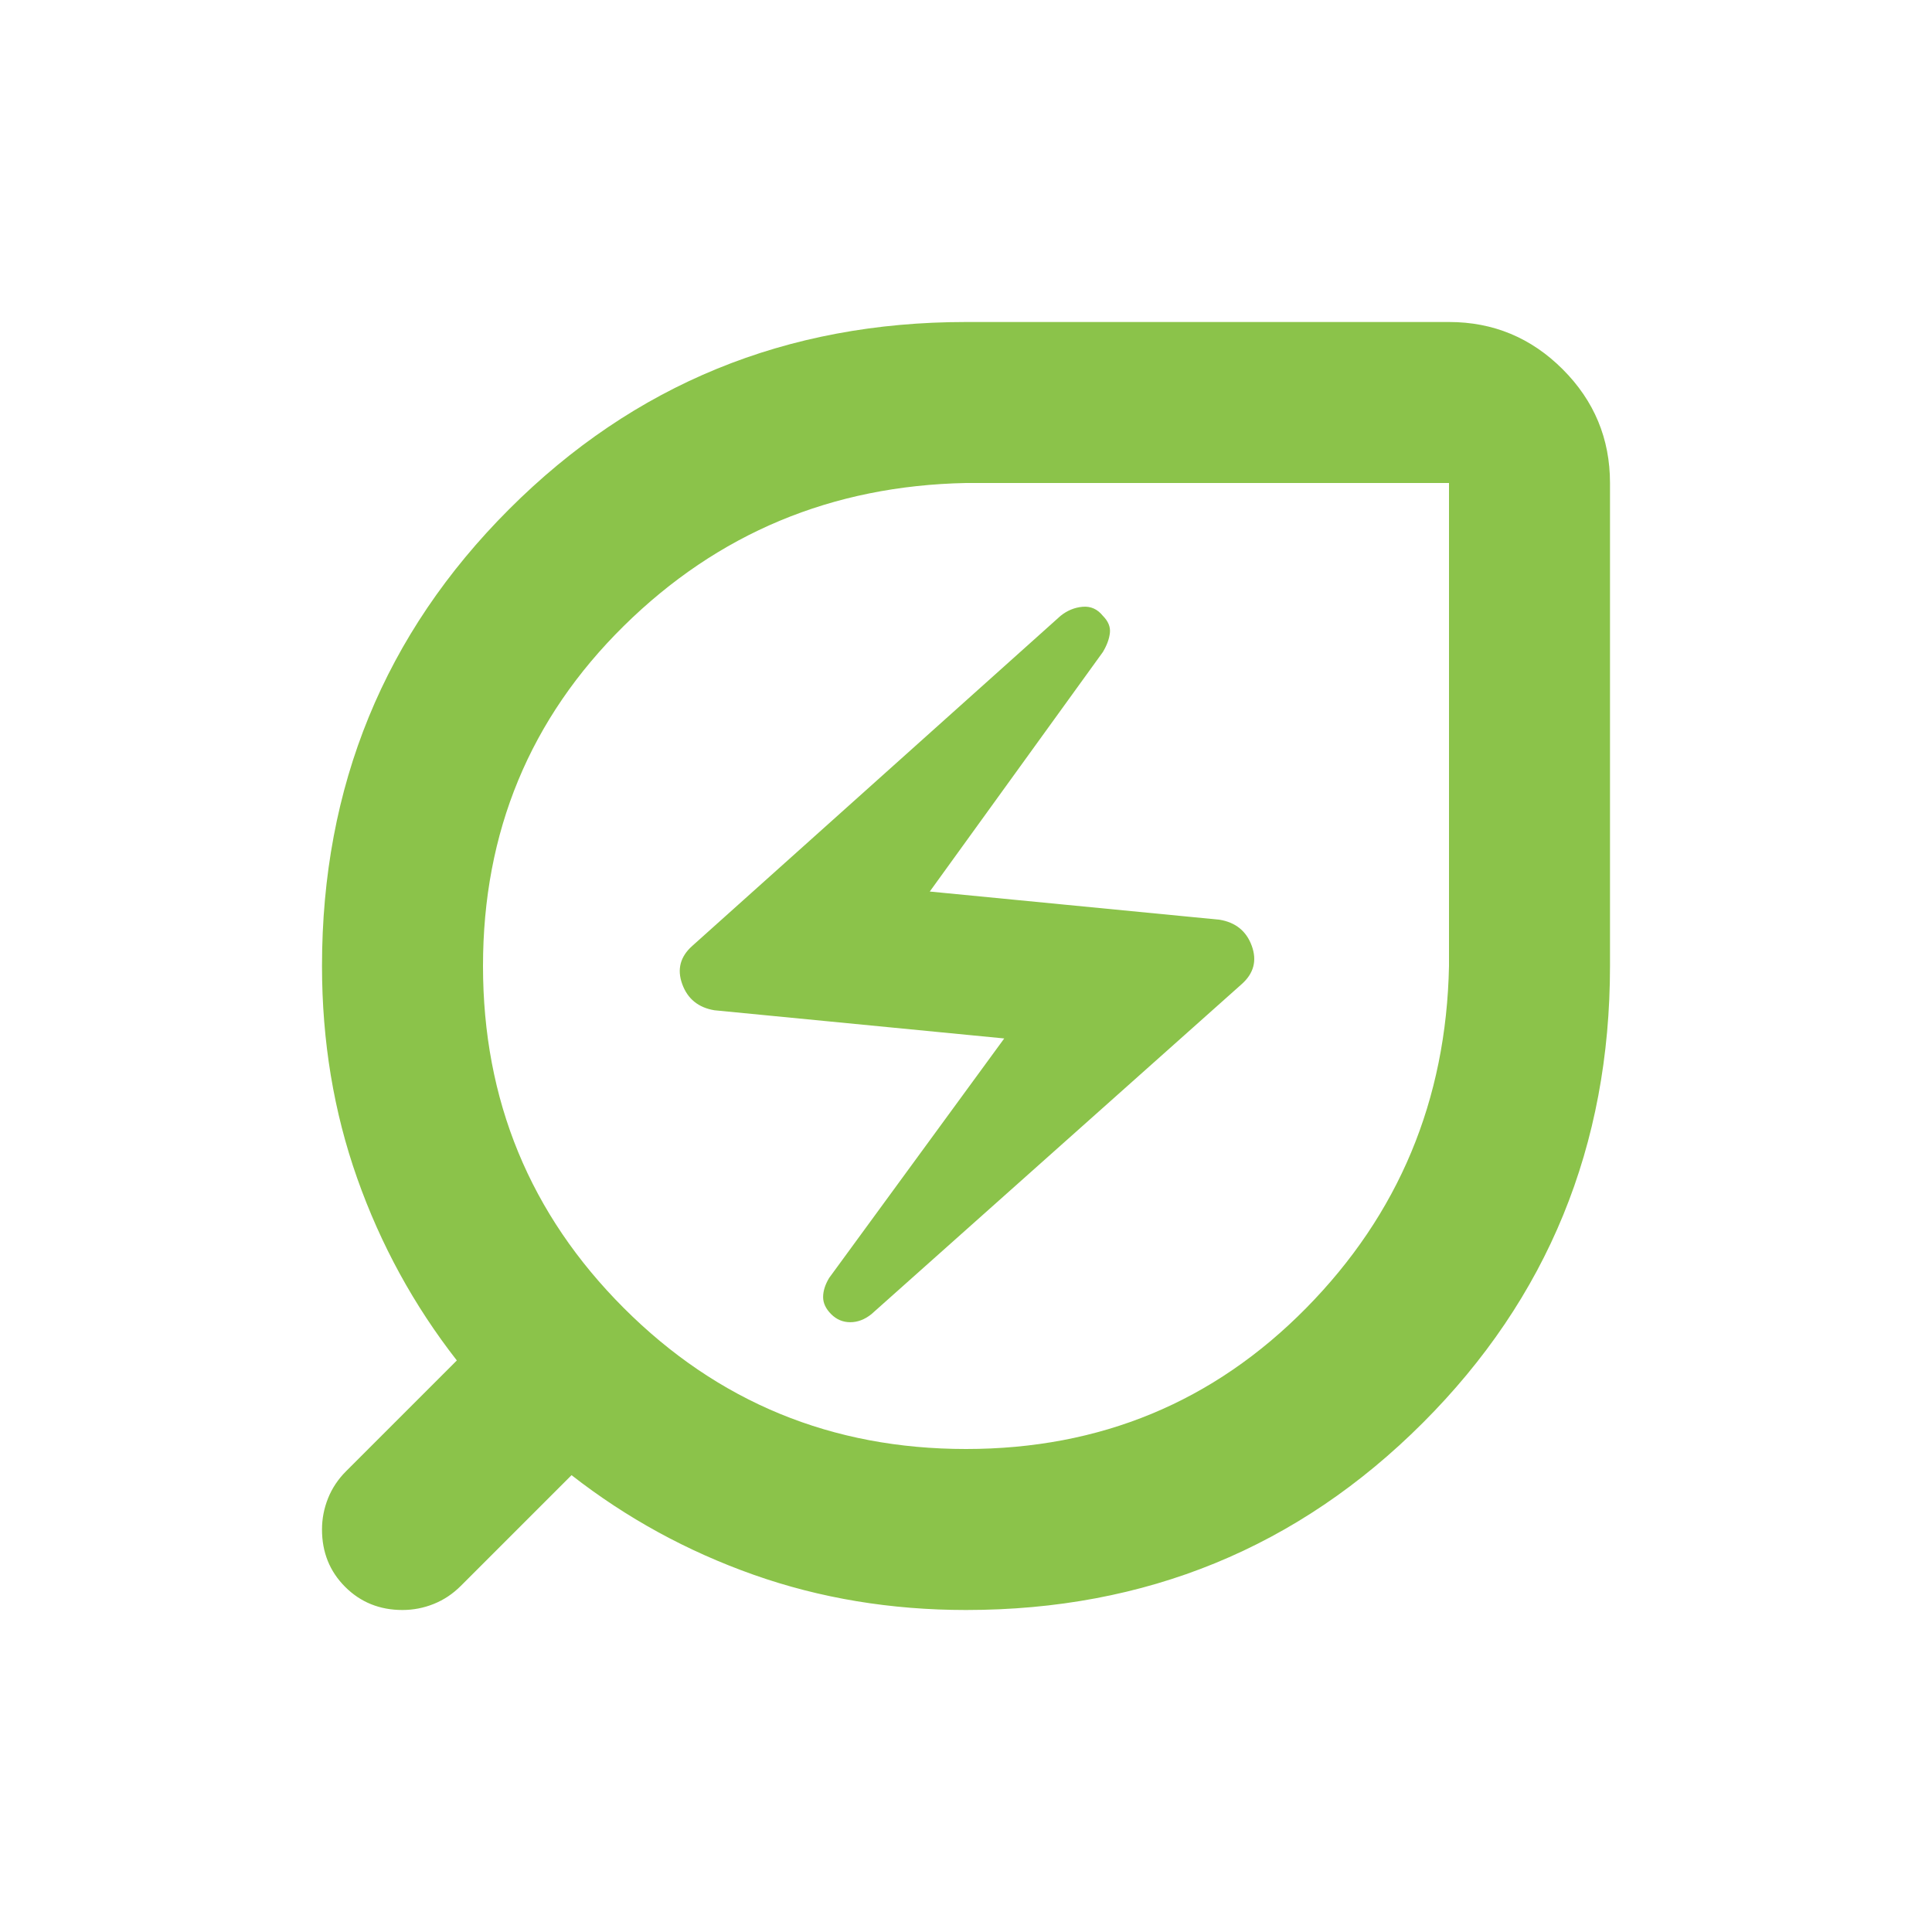
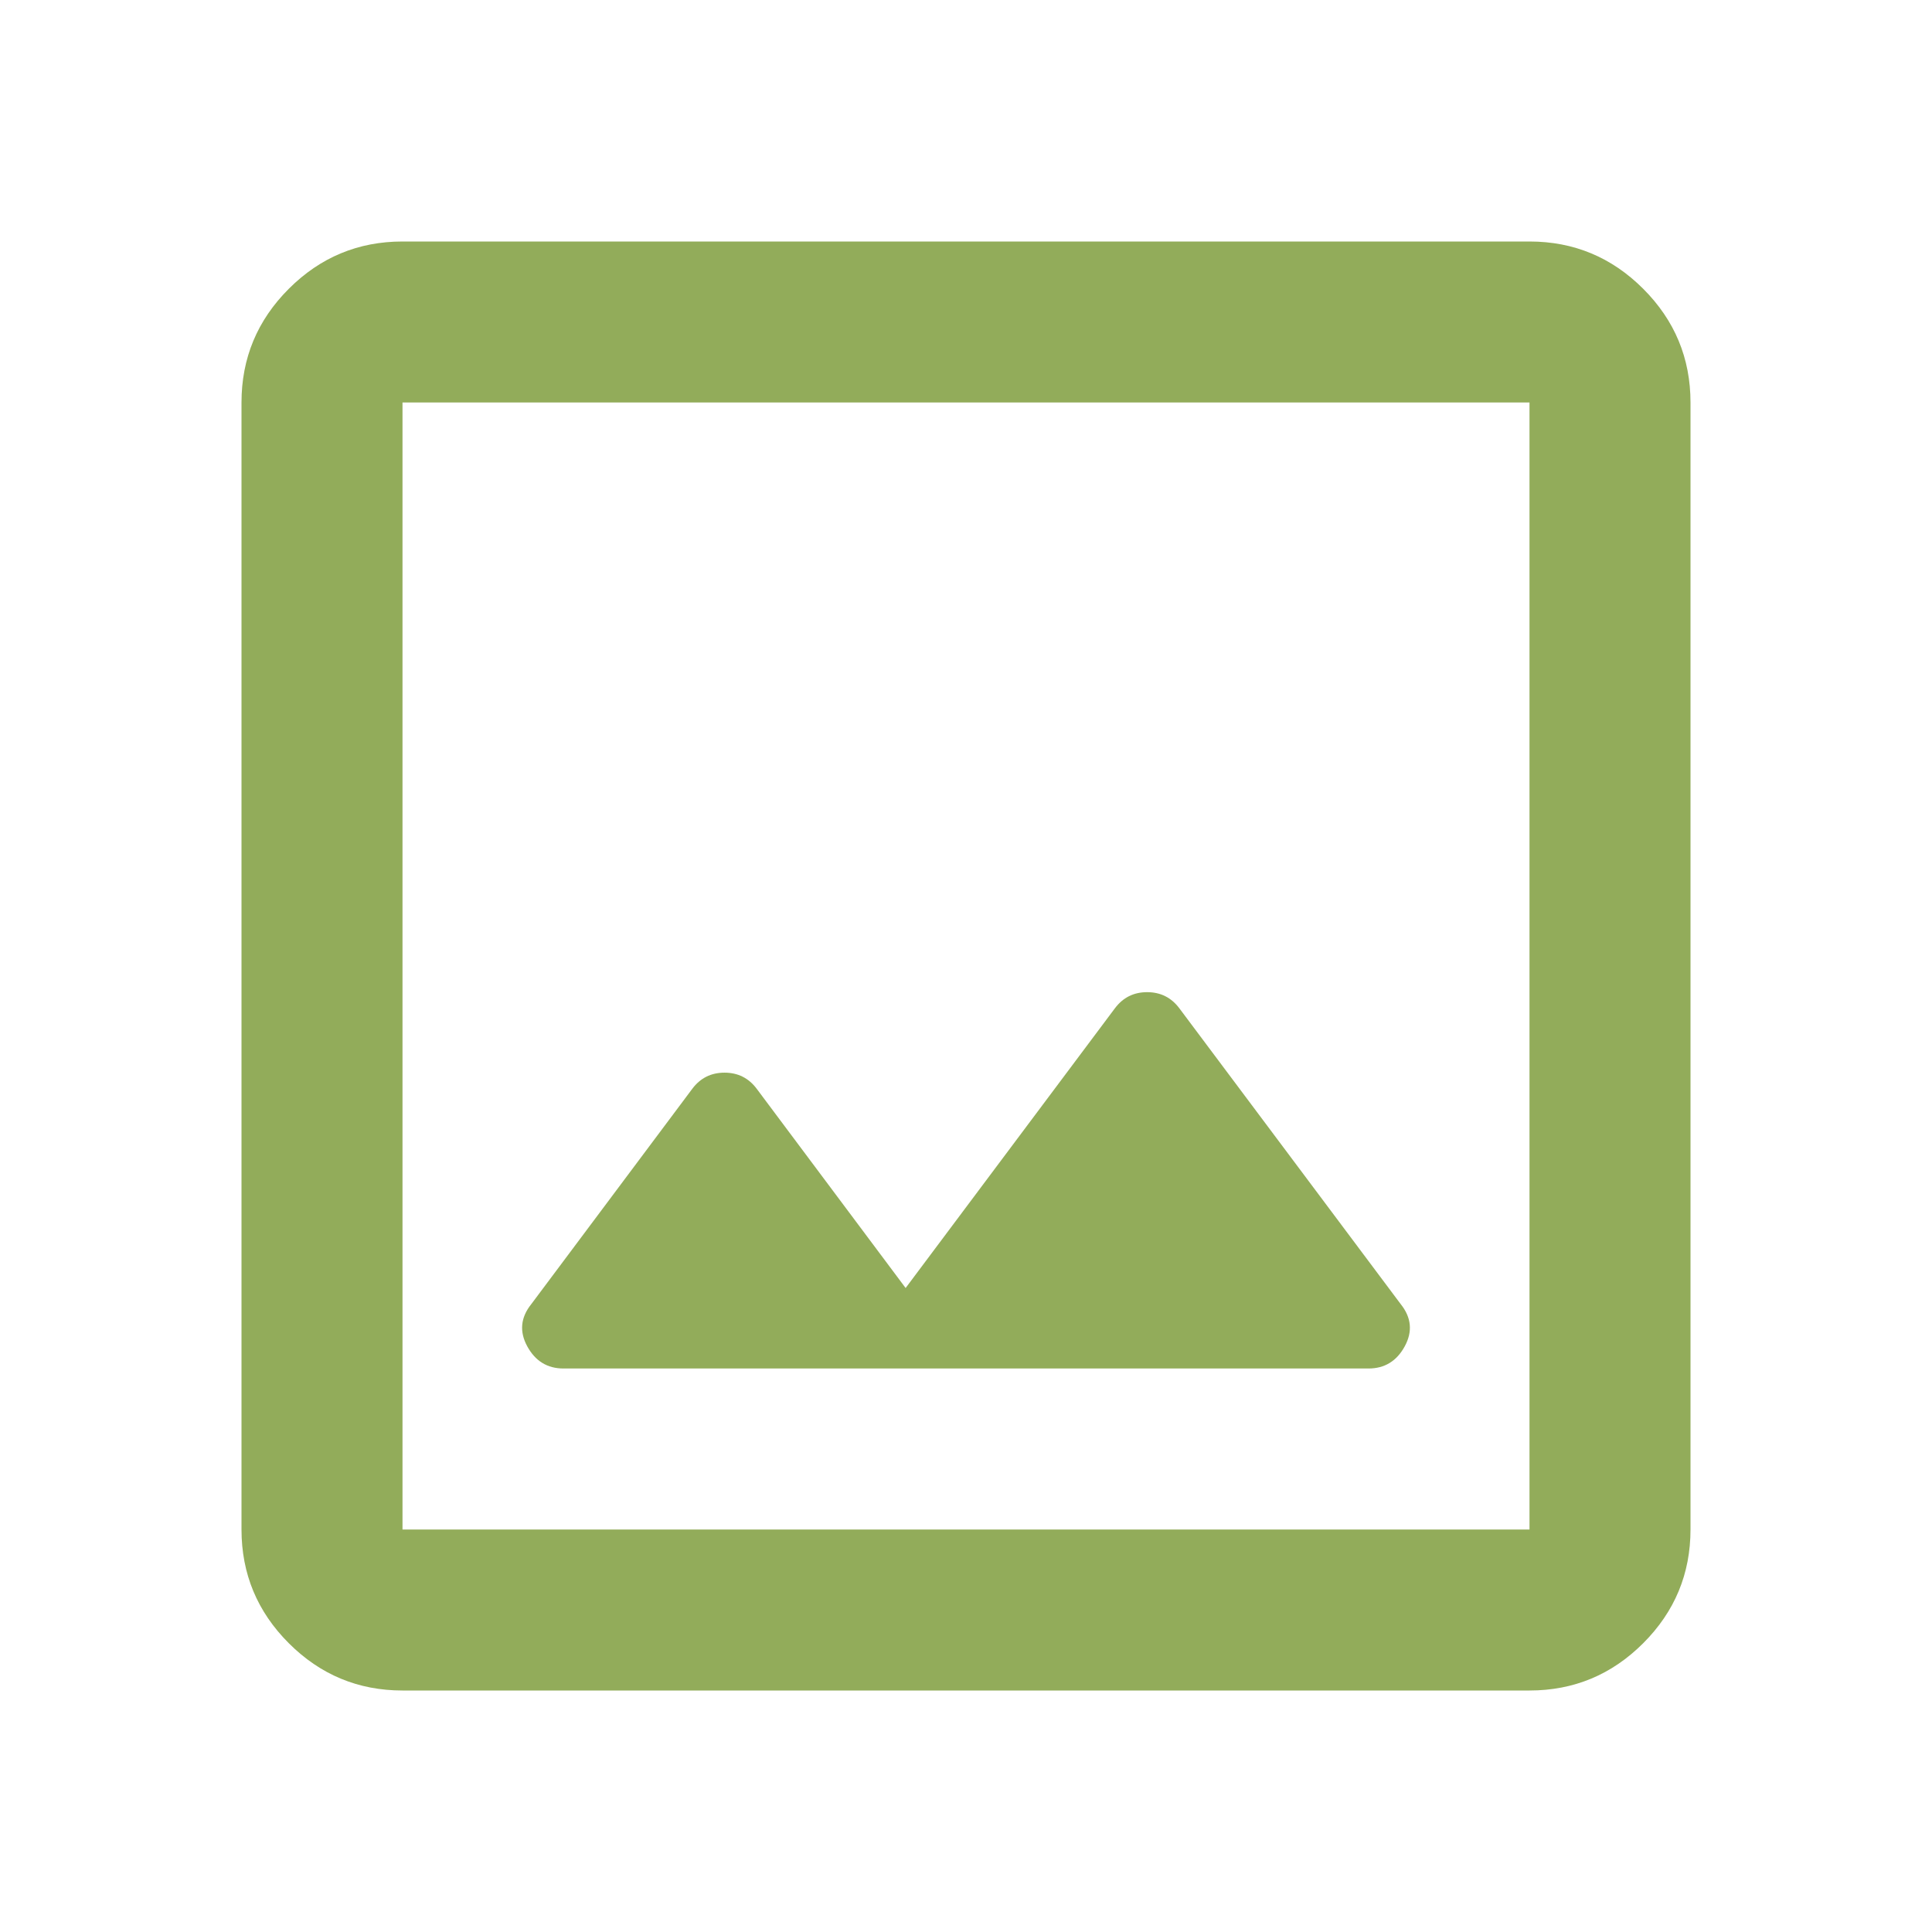
- <svg xmlns="http://www.w3.org/2000/svg" height="16px" viewBox="0 -960 960 960" width="16px" fill="#8BC34A">
-   <path d="M480-240q100 0 169-70t71-170v-240H480q-100 2-170 71t-70 169q0 100 70 170t170 70Zm-47-67 184-164q9-8 5-19t-16-13l-144-14 86-119q3-5 3.5-9.5T548-654q-4-5-10-4.5t-11 4.5L344-490q-9 8-5 19t16 13l144 14-87 119q-3 5-3 9.5t4 8.5q4 4 9.5 4t10.5-4Zm47 147q-56 0-105.5-17.5T284-227l-55 55q-6 6-13.5 9t-15.5 3q-17 0-28.5-11.5T160-200q0-8 3-15.5t9-13.5l55-55q-32-41-49.5-90.5T160-480q0-134 93-227t227-93h240q33 0 56.5 23.5T800-720v240q0 134-93 227t-227 93Zm0-320Z" />
+ <svg xmlns="http://www.w3.org/2000/svg" height="16px" viewBox="0 -960 960 960" width="16px" fill="#92AC5A">
+   <path d="M200-120q-33 0-56.5-23.5T120-200v-560q0-33 23.5-56.5T200-840h560q33 0 56.5 23.5T840-760v560q0 33-23.5 56.5T760-120H200Zm0-80h560v-560H200v560Zm0 0v-560 560Zm80-80h400q12 0 18-11t-2-21L586-459q-6-8-16-8t-16 8L450-320l-74-99q-6-8-16-8t-16 8l-80 107q-8 10-2 21t18 11Z" />
</svg>
